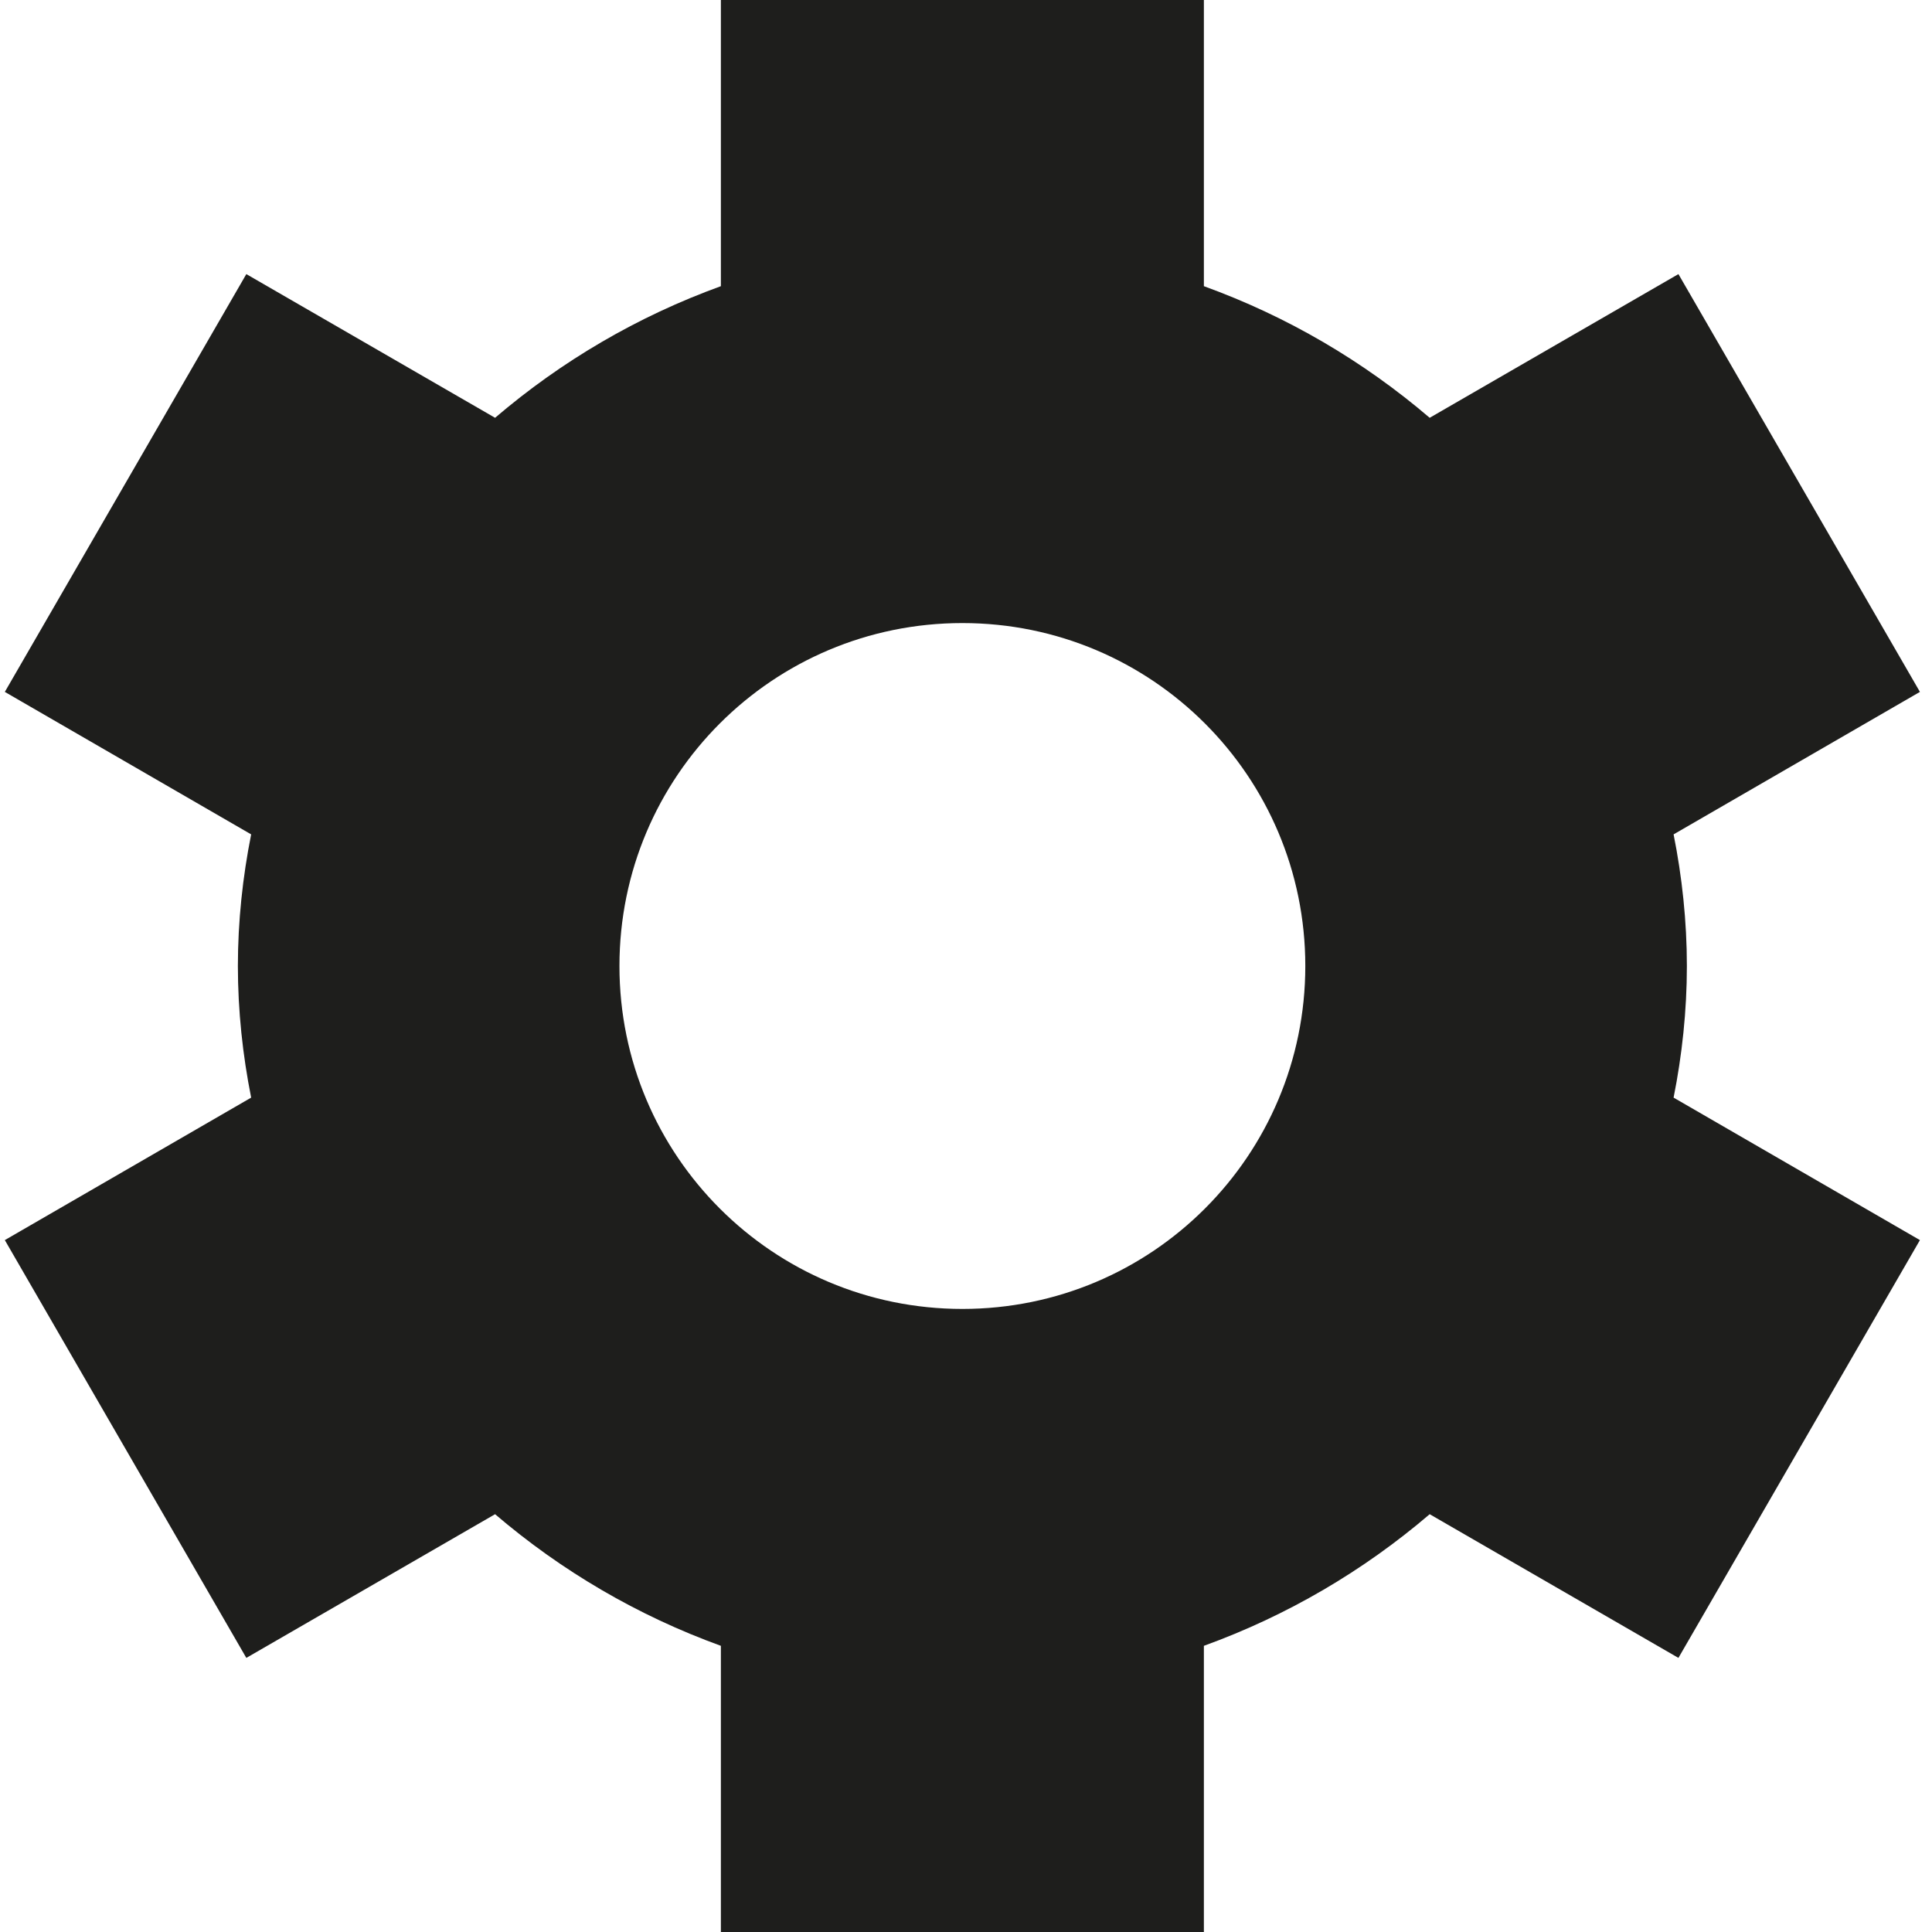
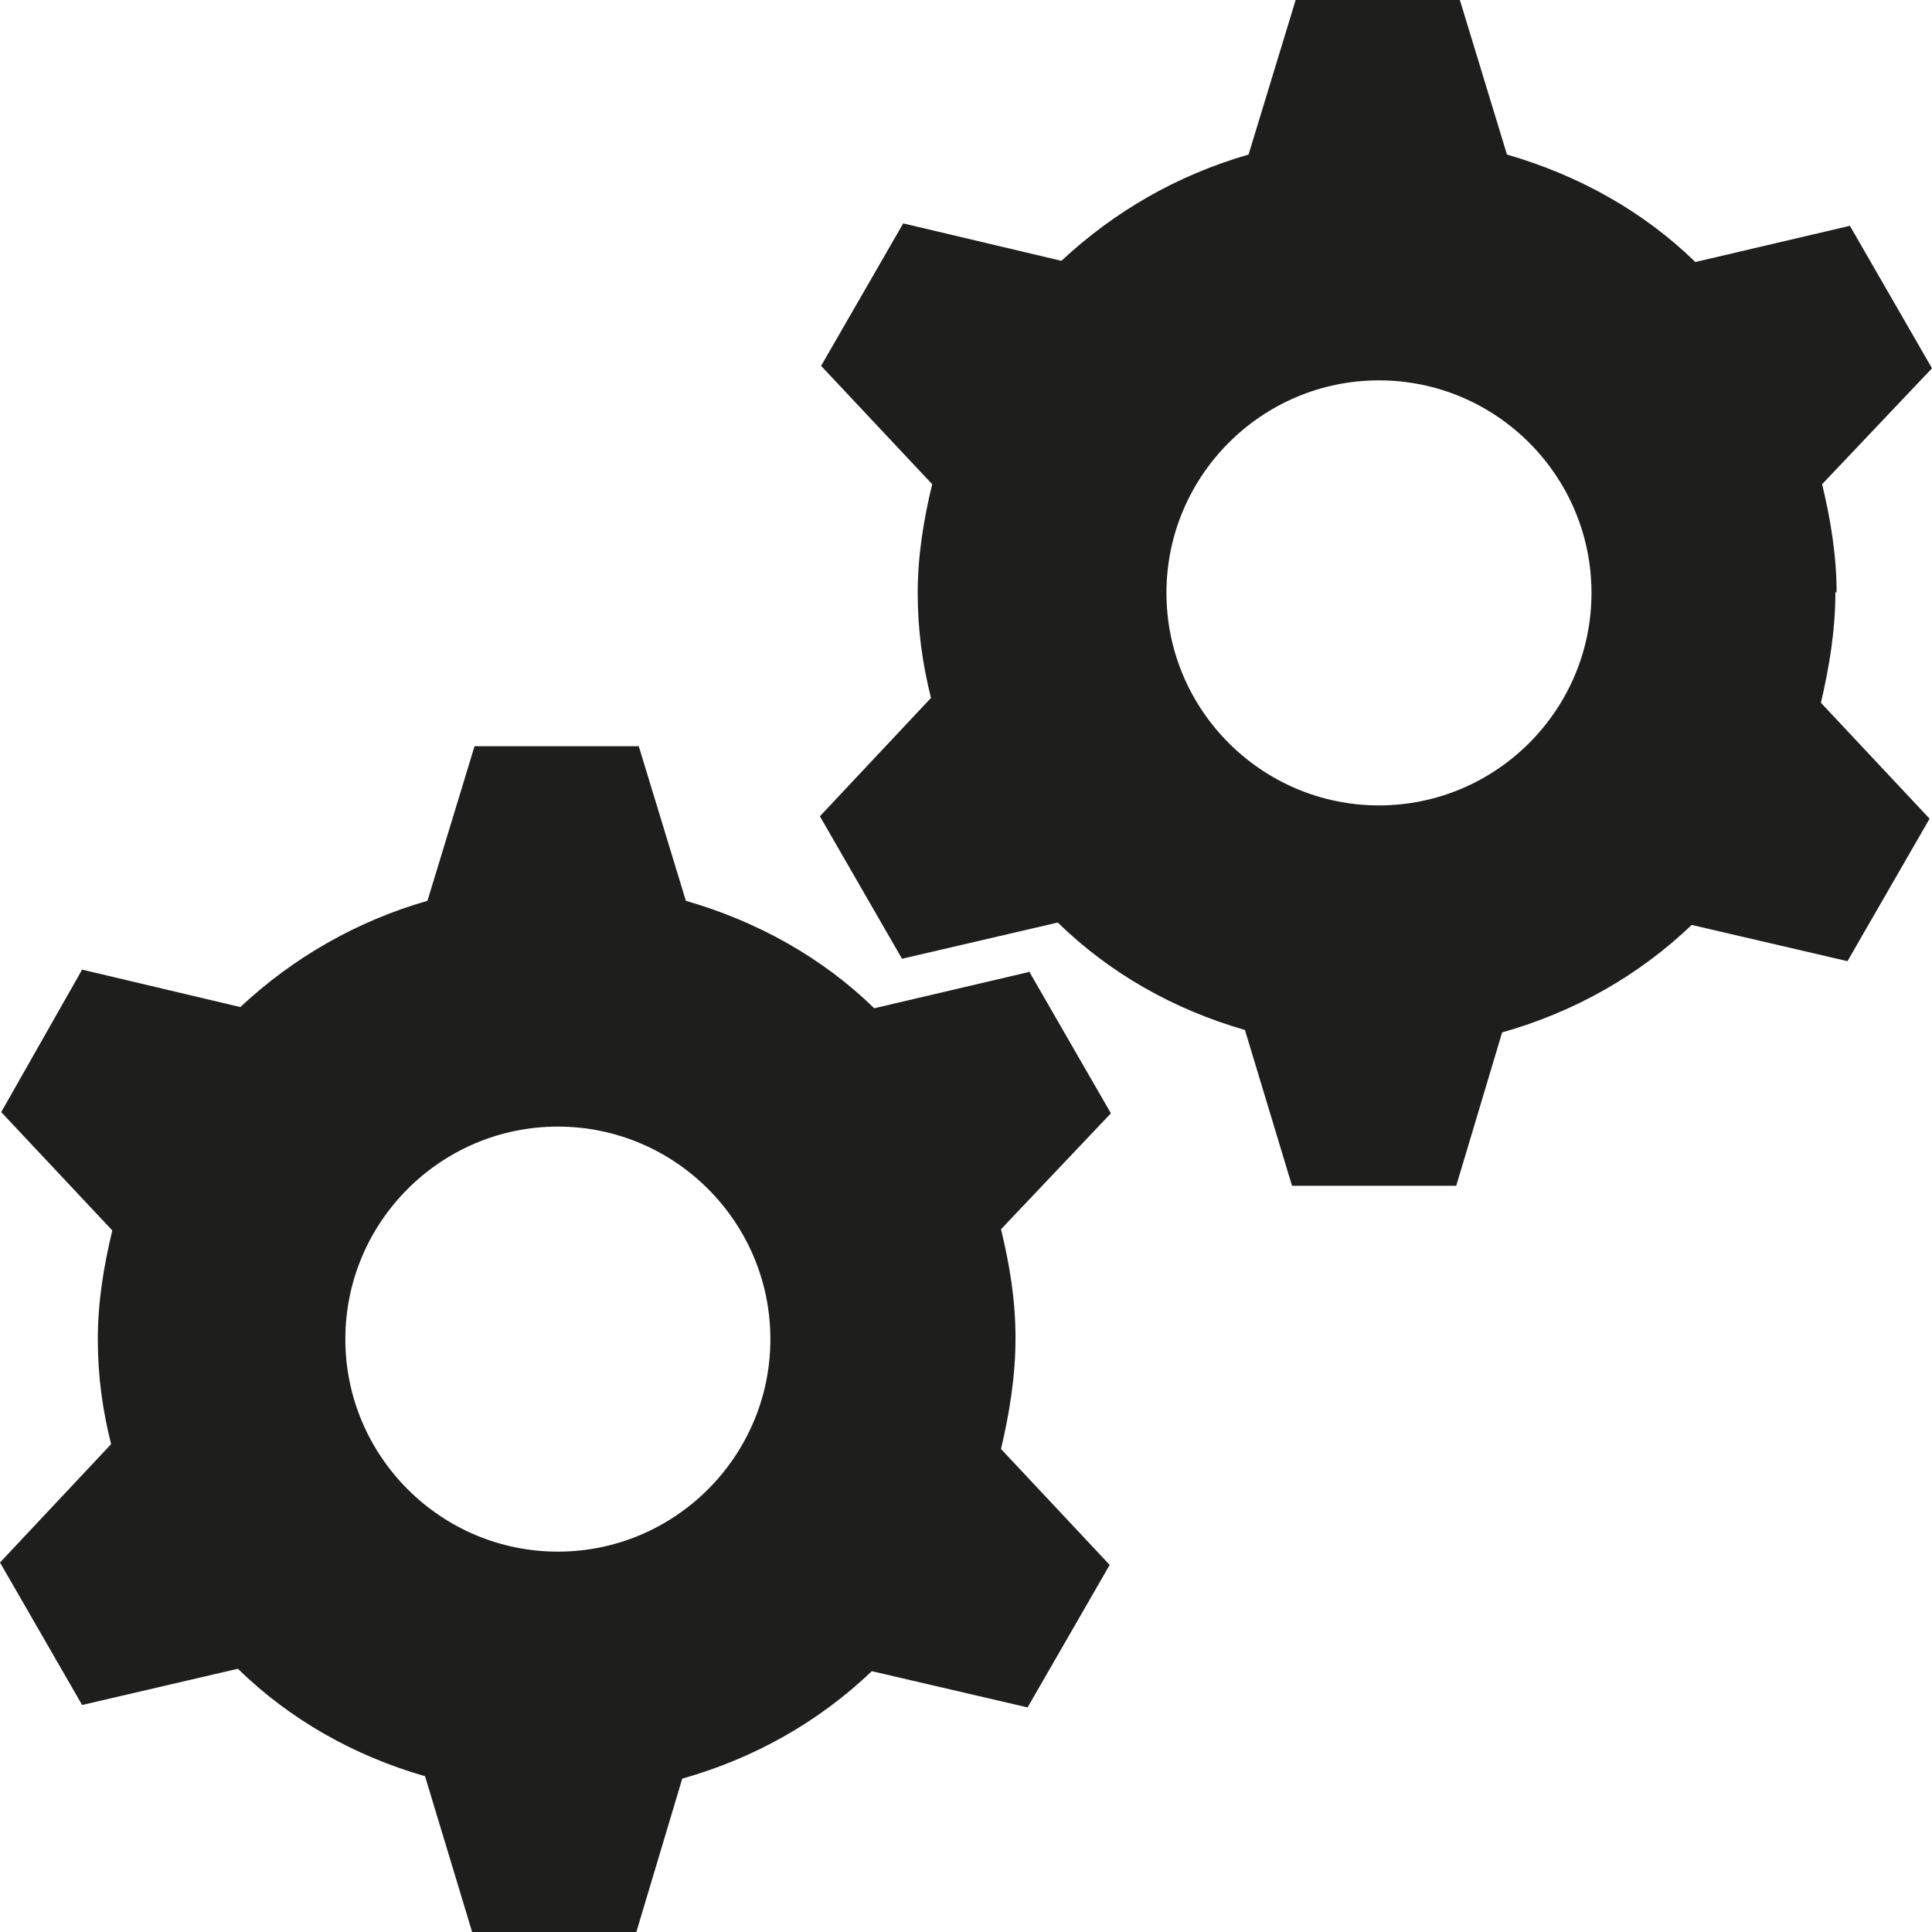
<svg xmlns="http://www.w3.org/2000/svg" viewBox="0 0 16 16">
-   <path fill="#1e1e1c" d="M13.97 8c0-.37-.04-.74-.11-1.09l2.04-1.18-2-3.46-2.06 1.19c-.55-.47-1.18-.84-1.87-1.09V0h-4v2.37c-.69.25-1.32.62-1.87 1.09L2.04 2.27l-2 3.46 2.04 1.18c-.07.35-.11.72-.11 1.09s.04.74.11 1.09L.04 10.27l2 3.46 2.06-1.19c.55.47 1.18.84 1.87 1.09V16h4v-2.37c.69-.25 1.32-.62 1.87-1.09l2.06 1.19 2-3.46-2.04-1.18c.07-.35.11-.72.11-1.09m-3.16 0c0 1.57-1.27 2.84-2.84 2.84S5.13 9.57 5.13 8 6.4 5.16 7.97 5.16 10.81 6.43 10.81 8" />
+   <path fill="#1e1e1c" d="m8.52 8.05-1.28.3c-.43-.42-.97-.72-1.56-.89l-.39-1.28H3.93l-.39 1.28c-.59.17-1.11.47-1.55.88L.68 8.03.01 9.21l.92.98c-.07.29-.12.59-.12.9s.04.59.11.87l-.92.98.68 1.18 1.29-.3c.43.42.96.72 1.55.89L3.91 16h1.36l.38-1.27c.6-.17 1.13-.47 1.57-.89l1.29.3.68-1.18-.9-.96c.07-.3.12-.6.12-.92s-.05-.61-.12-.9l.91-.96-.68-1.18Zm-3.9 4.8c-.97 0-1.76-.79-1.76-1.76s.79-1.76 1.76-1.76 1.76.79 1.76 1.76-.79 1.76-1.76 1.76m10.59-7.94c0-.31-.05-.61-.12-.9l.91-.96-.68-1.18-1.28.3c-.43-.42-.97-.72-1.56-.89L12.09 0h-1.36l-.39 1.28c-.59.17-1.11.47-1.55.88l-1.31-.31-.68 1.18.92.98c-.07.29-.12.59-.12.9s.04.59.11.87l-.92.98.68 1.18 1.29-.3c.43.42.96.72 1.55.89l.39 1.29h1.36l.38-1.27c.6-.17 1.13-.47 1.57-.89l1.29.3.68-1.18-.9-.96c.07-.3.12-.6.12-.92Zm-3.79 1.76c-.97 0-1.76-.79-1.76-1.76s.79-1.76 1.76-1.76 1.76.79 1.76 1.76-.79 1.76-1.76 1.76" />
</svg>
